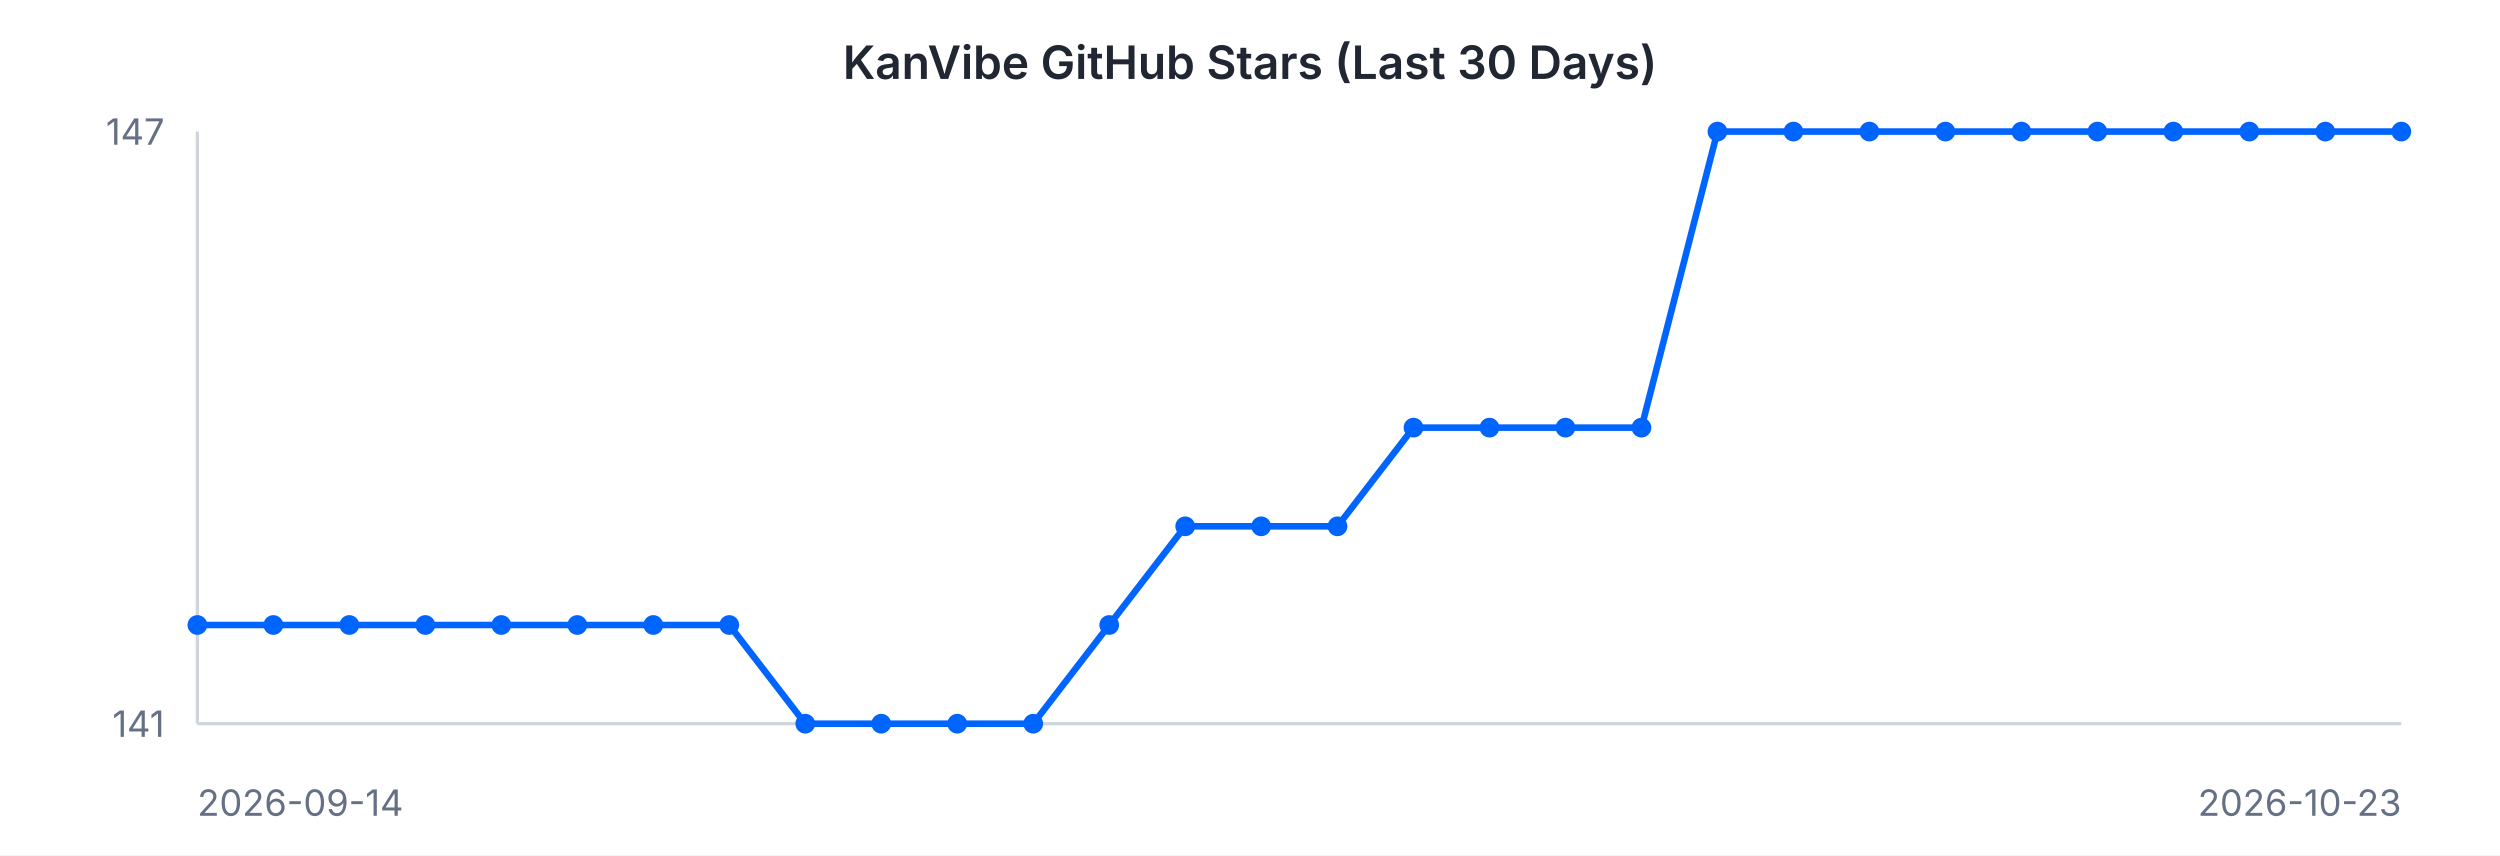
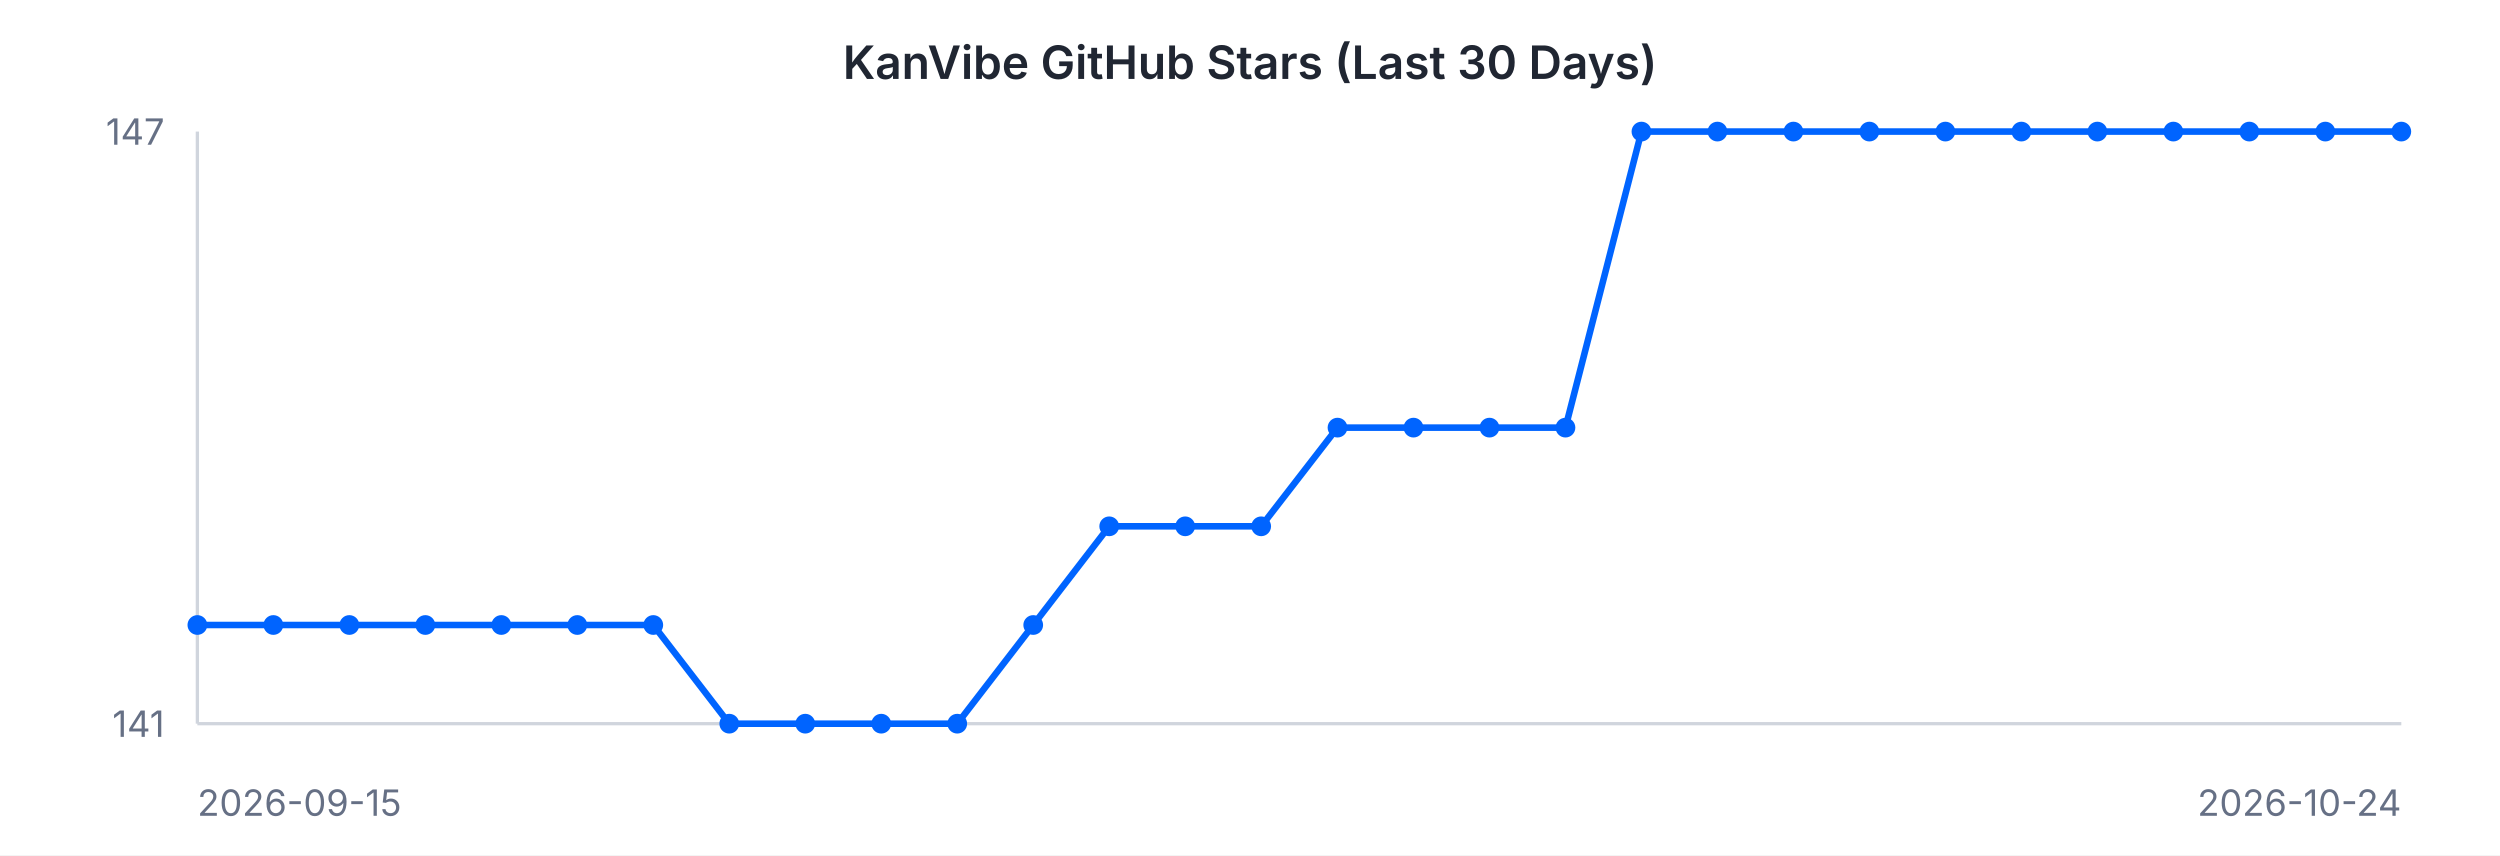
<svg xmlns="http://www.w3.org/2000/svg" width="760" height="260" viewBox="0 0 760 260" font-family="-apple-system, BlinkMacSystemFont, 'Segoe UI', sans-serif">
  <rect width="760" height="260" fill="#ffffff" />
  <text x="380" y="24" text-anchor="middle" font-size="14" font-weight="600" fill="#202632">KanVibe GitHub Stars (Last 30 Days)</text>
  <line x1="60" y1="40" x2="60" y2="220" stroke="#d0d5dd" stroke-width="1" />
  <line x1="60" y1="220" x2="730" y2="220" stroke="#d0d5dd" stroke-width="1" />
-   <path d="M 60.0 190.0 L 83.1 190.0 L 106.2 190.0 L 129.3 190.0 L 152.4 190.0 L 175.5 190.0 L 198.6 190.0 L 221.7 190.0 L 244.8 220.0 L 267.9 220.0 L 291.0 220.0 L 314.1 220.0 L 337.2 190.0 L 360.3 160.0 L 383.4 160.0 L 406.6 160.0 L 429.7 130.0 L 452.8 130.0 L 475.9 130.0 L 499.0 130.0 L 522.1 40.0 L 545.2 40.0 L 568.3 40.0 L 591.4 40.0 L 614.5 40.0 L 637.6 40.0 L 660.7 40.0 L 683.8 40.0 L 706.9 40.0 L 730.0 40.0" fill="none" stroke="#0064FF" stroke-width="2" />
+   <path d="M 60.0 190.0 L 83.1 190.0 L 106.2 190.0 L 129.3 190.0 L 152.4 190.0 L 175.5 190.0 L 198.6 190.0 L 221.7 220.0 L 244.8 220.0 L 267.9 220.0 L 291.0 220.0 L 314.1 190.0 L 337.2 160.0 L 360.3 160.0 L 383.4 160.0 L 406.6 130.0 L 429.7 130.0 L 452.8 130.0 L 475.9 130.0 L 499.0 40.0 L 522.1 40.0 L 545.2 40.0 L 568.3 40.0 L 591.4 40.0 L 614.5 40.0 L 637.6 40.0 L 660.7 40.0 L 683.8 40.0 L 706.9 40.0 L 730.0 40.0" fill="none" stroke="#0064FF" stroke-width="2" />
  <circle cx="60.0" cy="190.0" r="3" fill="#0064FF" />
  <circle cx="83.1" cy="190.0" r="3" fill="#0064FF" />
  <circle cx="106.2" cy="190.0" r="3" fill="#0064FF" />
  <circle cx="129.3" cy="190.0" r="3" fill="#0064FF" />
  <circle cx="152.4" cy="190.0" r="3" fill="#0064FF" />
  <circle cx="175.5" cy="190.0" r="3" fill="#0064FF" />
  <circle cx="198.6" cy="190.0" r="3" fill="#0064FF" />
-   <circle cx="221.7" cy="190.0" r="3" fill="#0064FF" />
+   <circle cx="221.7" cy="220.0" r="3" fill="#0064FF" />
  <circle cx="244.8" cy="220.0" r="3" fill="#0064FF" />
  <circle cx="267.9" cy="220.0" r="3" fill="#0064FF" />
  <circle cx="291.0" cy="220.0" r="3" fill="#0064FF" />
-   <circle cx="314.1" cy="220.0" r="3" fill="#0064FF" />
-   <circle cx="337.2" cy="190.0" r="3" fill="#0064FF" />
+   <circle cx="314.1" cy="190.0" r="3" fill="#0064FF" />
+   <circle cx="337.2" cy="160.0" r="3" fill="#0064FF" />
  <circle cx="360.3" cy="160.0" r="3" fill="#0064FF" />
  <circle cx="383.4" cy="160.0" r="3" fill="#0064FF" />
-   <circle cx="406.6" cy="160.0" r="3" fill="#0064FF" />
+   <circle cx="406.6" cy="130.0" r="3" fill="#0064FF" />
  <circle cx="429.7" cy="130.0" r="3" fill="#0064FF" />
  <circle cx="452.8" cy="130.0" r="3" fill="#0064FF" />
  <circle cx="475.9" cy="130.0" r="3" fill="#0064FF" />
-   <circle cx="499.0" cy="130.0" r="3" fill="#0064FF" />
+   <circle cx="499.0" cy="40.0" r="3" fill="#0064FF" />
  <circle cx="522.1" cy="40.0" r="3" fill="#0064FF" />
  <circle cx="545.2" cy="40.0" r="3" fill="#0064FF" />
  <circle cx="568.3" cy="40.0" r="3" fill="#0064FF" />
  <circle cx="591.4" cy="40.0" r="3" fill="#0064FF" />
  <circle cx="614.5" cy="40.0" r="3" fill="#0064FF" />
  <circle cx="637.6" cy="40.0" r="3" fill="#0064FF" />
  <circle cx="660.7" cy="40.0" r="3" fill="#0064FF" />
  <circle cx="683.8" cy="40.0" r="3" fill="#0064FF" />
  <circle cx="706.9" cy="40.0" r="3" fill="#0064FF" />
  <circle cx="730.0" cy="40.0" r="3" fill="#0064FF" />
  <text x="50" y="44" text-anchor="end" font-size="11" fill="#667085">147</text>
  <text x="50" y="224" text-anchor="end" font-size="11" fill="#667085">141</text>
-   <text x="60" y="248" text-anchor="start" font-size="11" fill="#667085">2026-09-14</text>
-   <text x="730" y="248" text-anchor="end" font-size="11" fill="#667085">2026-10-23</text>
+   <text x="60" y="248" text-anchor="start" font-size="11" fill="#667085">2026-09-15</text>
+   <text x="730" y="248" text-anchor="end" font-size="11" fill="#667085">2026-10-24</text>
</svg>
